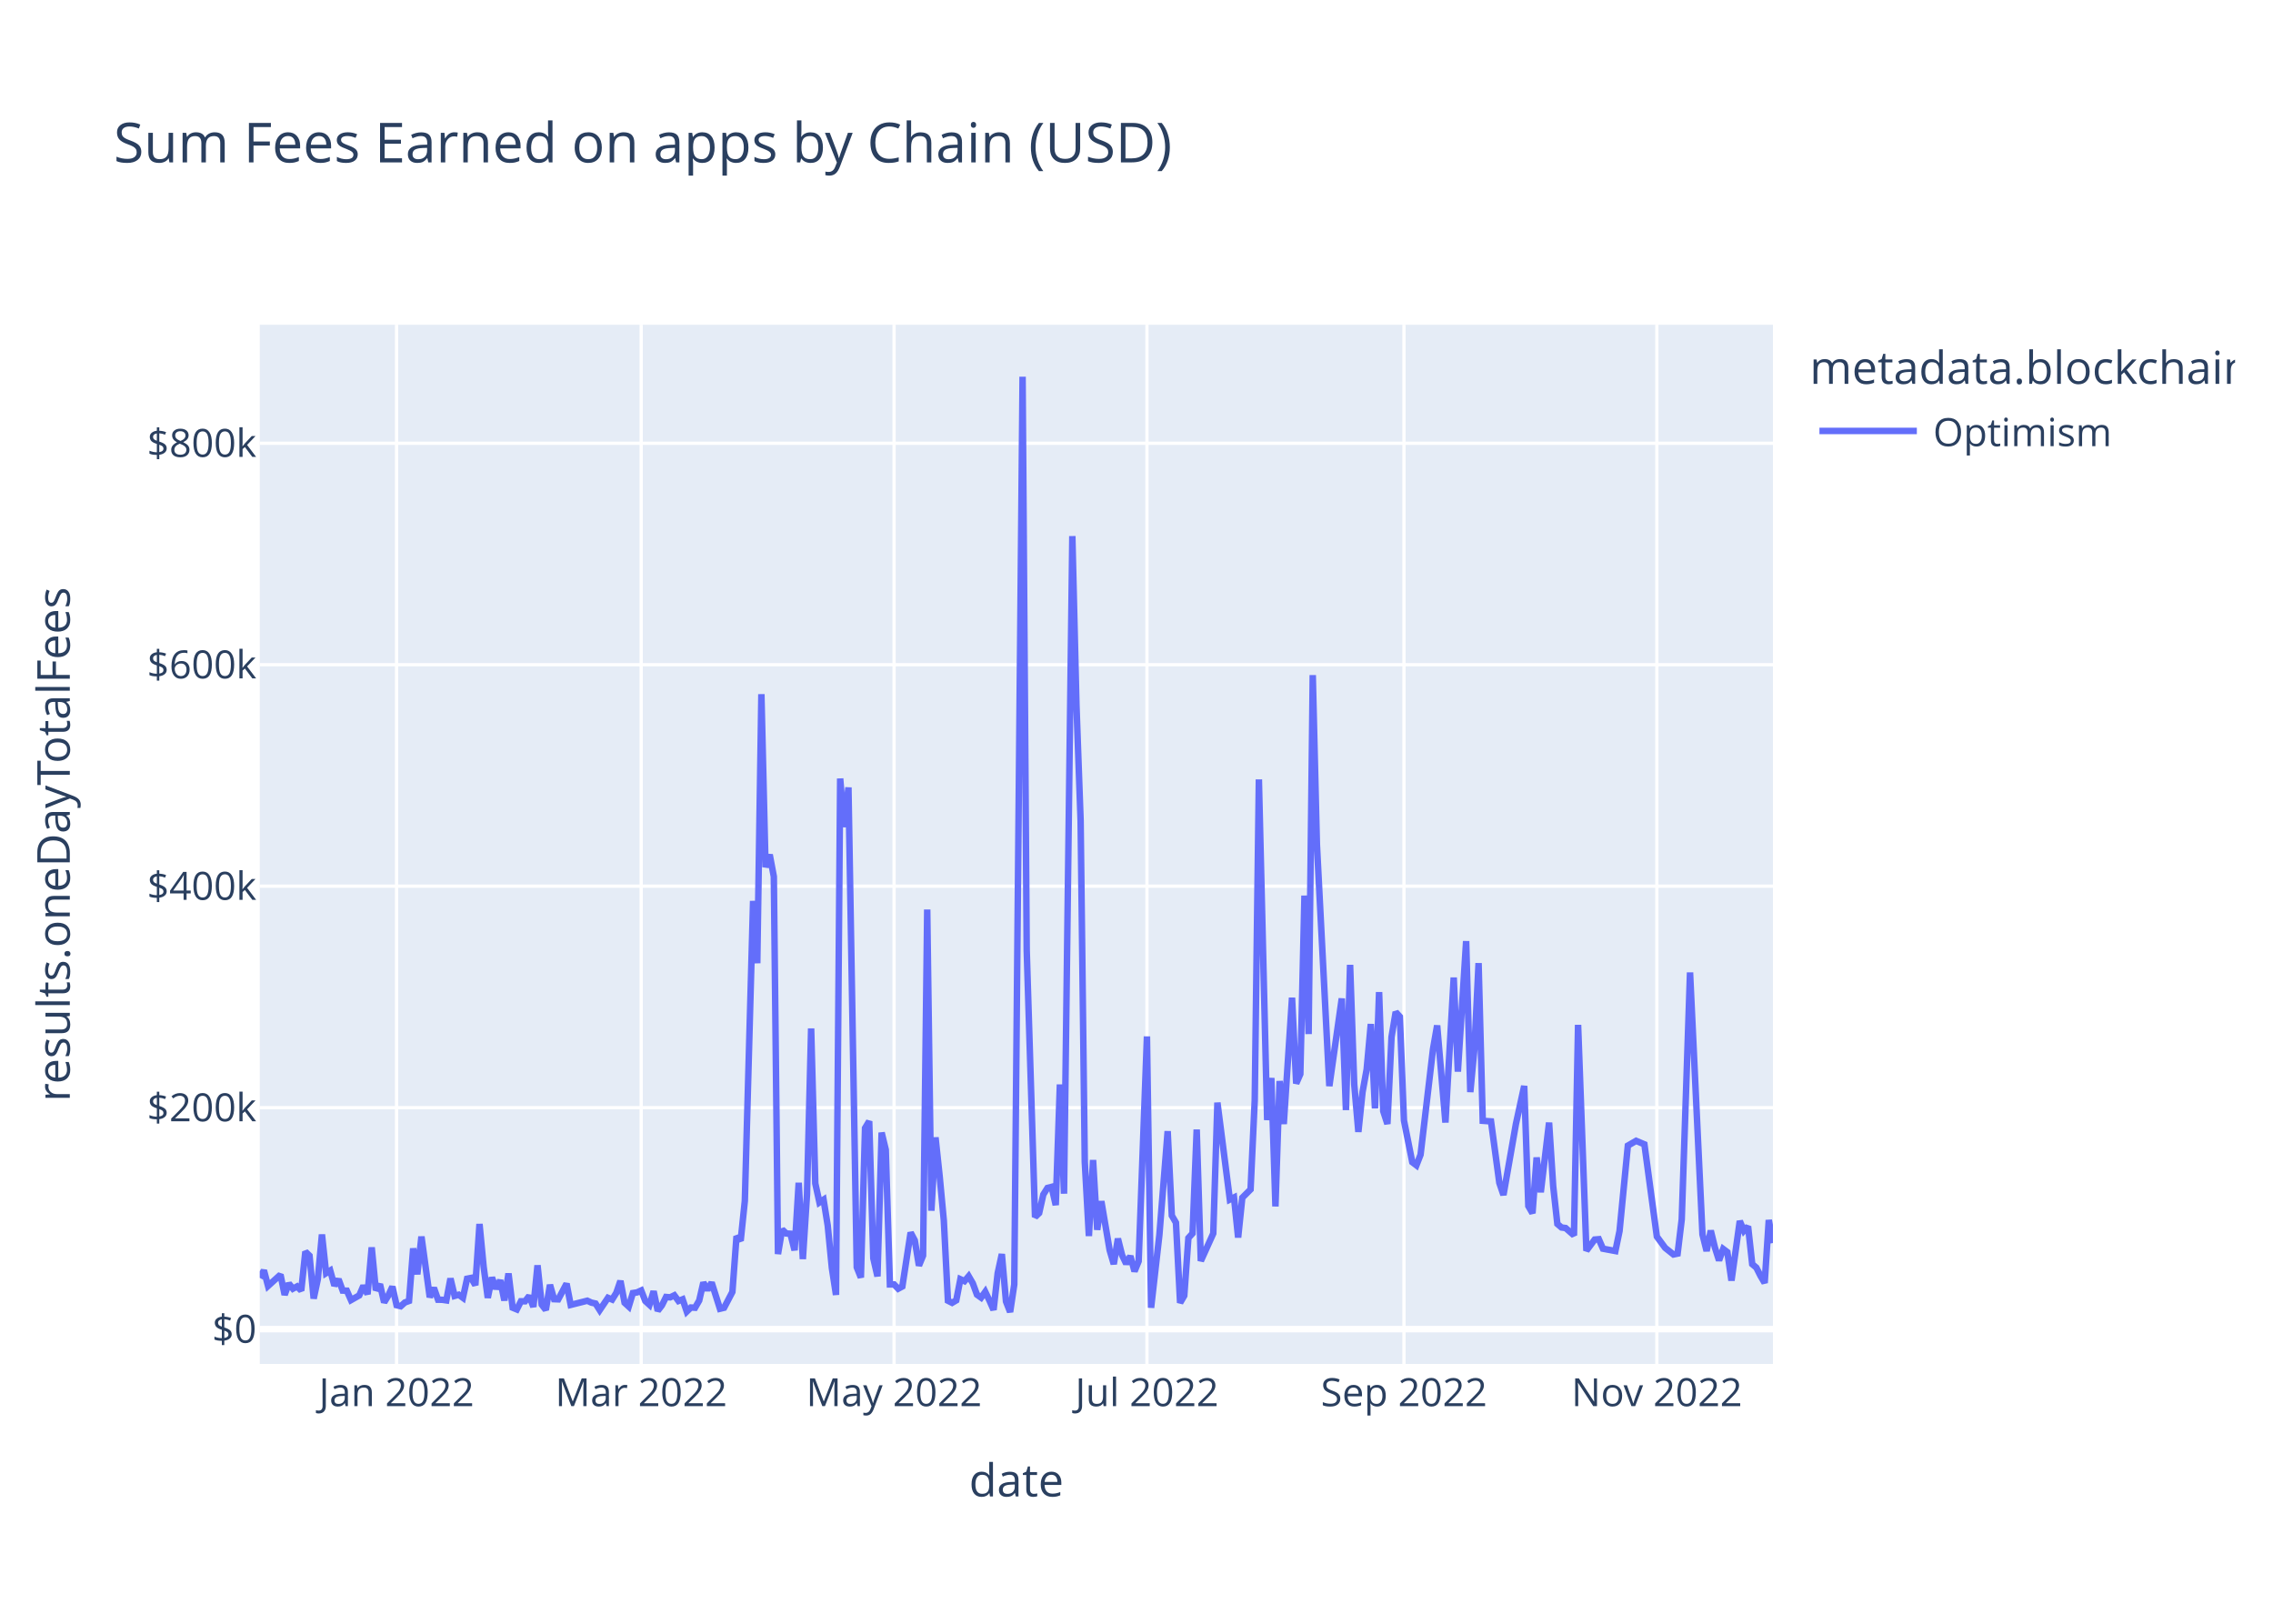
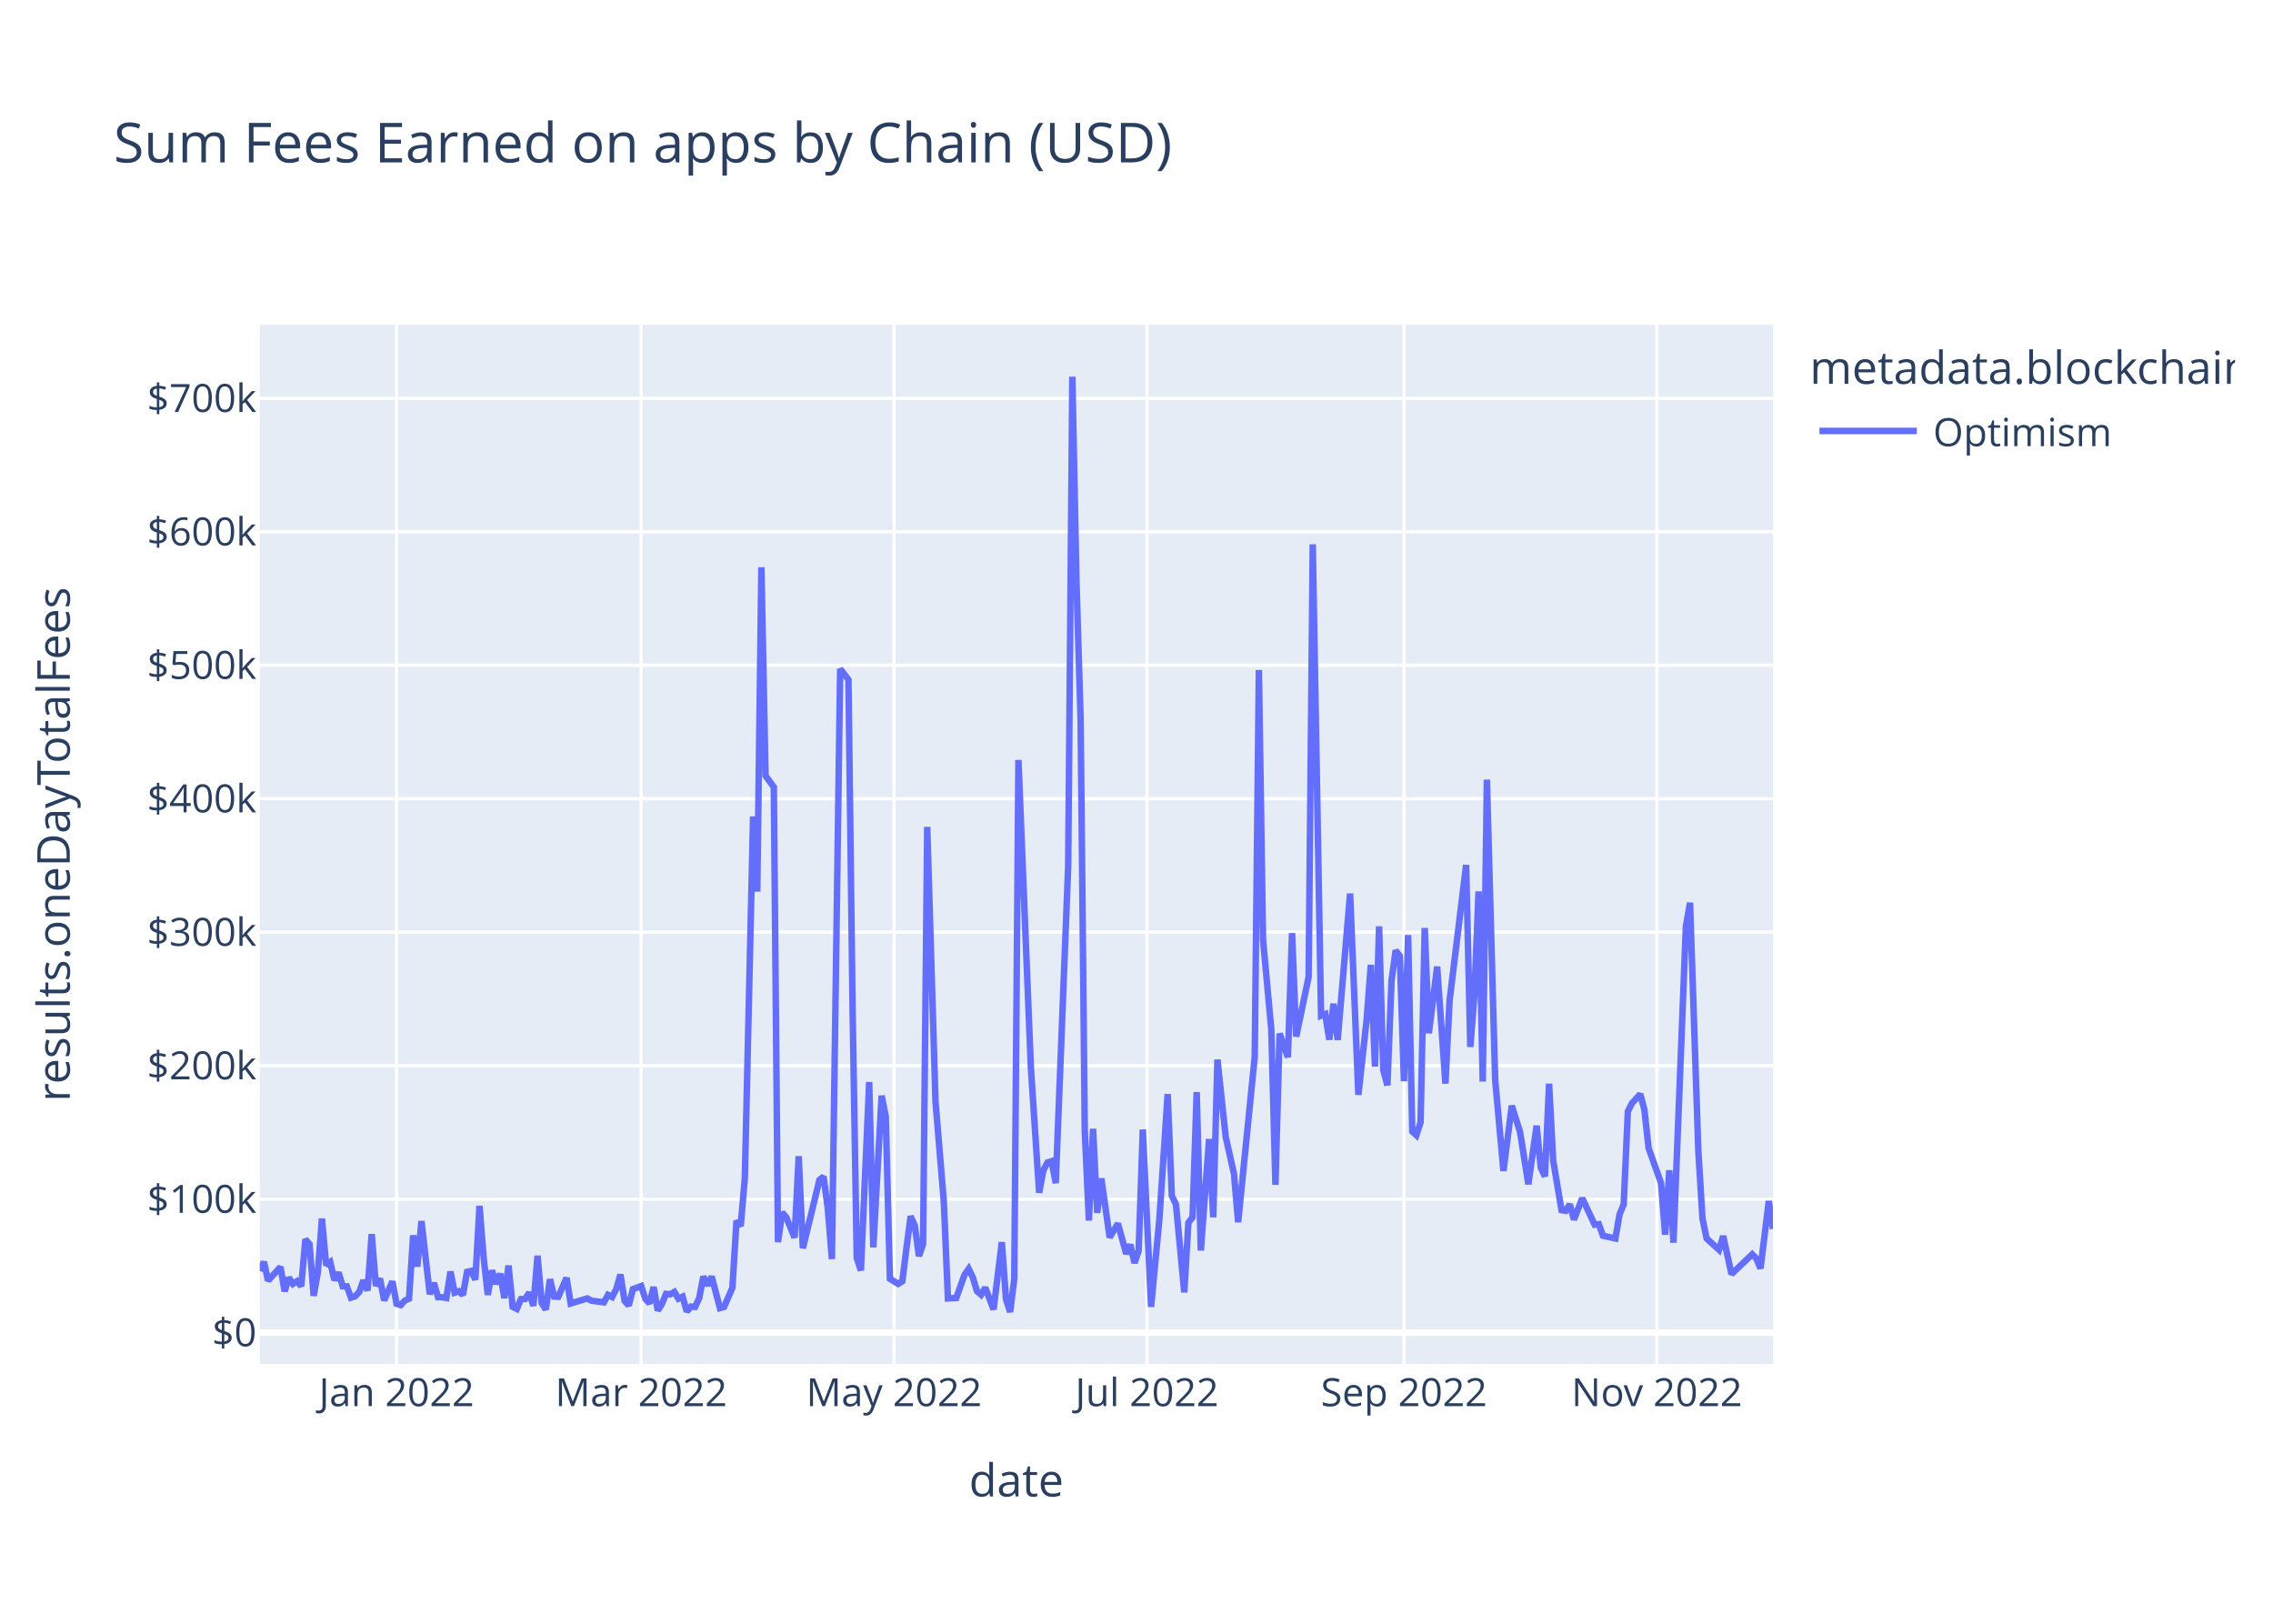
<svg xmlns="http://www.w3.org/2000/svg" class="main-svg" width="700" height="500" style="" viewBox="0 0 700 500">
  <rect x="0" y="0" width="700" height="500" style="fill: rgb(255, 255, 255); fill-opacity: 1;" />
-   <defs id="defs-1859c7">
+   <defs id="defs-d6db1a">
    <g class="clips">
-       <clipPath id="clip1859c7xyplot" class="plotclip">
+       <clipPath id="clipd6db1axyplot" class="plotclip">
        <rect width="466" height="320" />
      </clipPath>
-       <clipPath class="axesclip" id="clip1859c7x">
+       <clipPath class="axesclip" id="clipd6db1ax">
        <rect x="80" y="0" width="466" height="500" />
      </clipPath>
-       <clipPath class="axesclip" id="clip1859c7y">
+       <clipPath class="axesclip" id="clipd6db1ay">
        <rect x="0" y="100" width="700" height="320" />
      </clipPath>
-       <clipPath class="axesclip" id="clip1859c7xy">
+       <clipPath class="axesclip" id="clipd6db1axy">
        <rect x="80" y="100" width="466" height="320" />
      </clipPath>
    </g>
    <g class="gradients" />
    <g class="patterns" />
  </defs>
  <g class="bglayer">
    <rect class="bg" x="80" y="100" width="466" height="320" style="fill: rgb(229, 236, 246); fill-opacity: 1; stroke-width: 0;" />
  </g>
  <g class="layer-below">
    <g class="imagelayer" />
    <g class="shapelayer" />
  </g>
  <g class="cartesianlayer">
    <g class="subplot xy">
      <g class="layer-subplot">
        <g class="shapelayer" />
        <g class="imagelayer" />
      </g>
      <g class="minor-gridlayer">
        <g class="x" />
        <g class="y" />
      </g>
      <g class="gridlayer">
        <g class="x">
          <path class="xgrid crisp" transform="translate(122.13,0)" d="M0,100v320" style="stroke: rgb(255, 255, 255); stroke-opacity: 1; stroke-width: 1px;" />
          <path class="xgrid crisp" transform="translate(197.46,0)" d="M0,100v320" style="stroke: rgb(255, 255, 255); stroke-opacity: 1; stroke-width: 1px;" />
          <path class="xgrid crisp" transform="translate(275.34,0)" d="M0,100v320" style="stroke: rgb(255, 255, 255); stroke-opacity: 1; stroke-width: 1px;" />
          <path class="xgrid crisp" transform="translate(353.22,0)" d="M0,100v320" style="stroke: rgb(255, 255, 255); stroke-opacity: 1; stroke-width: 1px;" />
          <path class="xgrid crisp" transform="translate(432.37,0)" d="M0,100v320" style="stroke: rgb(255, 255, 255); stroke-opacity: 1; stroke-width: 1px;" />
          <path class="xgrid crisp" transform="translate(510.25,0)" d="M0,100v320" style="stroke: rgb(255, 255, 255); stroke-opacity: 1; stroke-width: 1px;" />
        </g>
        <g class="y">
-           <path class="ygrid crisp" transform="translate(0,341.08)" d="M80,0h466" style="stroke: rgb(255, 255, 255); stroke-opacity: 1; stroke-width: 1px;" />
-           <path class="ygrid crisp" transform="translate(0,272.88)" d="M80,0h466" style="stroke: rgb(255, 255, 255); stroke-opacity: 1; stroke-width: 1px;" />
-           <path class="ygrid crisp" transform="translate(0,204.69)" d="M80,0h466" style="stroke: rgb(255, 255, 255); stroke-opacity: 1; stroke-width: 1px;" />
-           <path class="ygrid crisp" transform="translate(0,136.49)" d="M80,0h466" style="stroke: rgb(255, 255, 255); stroke-opacity: 1; stroke-width: 1px;" />
+           <path class="ygrid crisp" transform="translate(0,369.26)" d="M80,0h466" style="stroke: rgb(255, 255, 255); stroke-opacity: 1; stroke-width: 1px;" />
+           <path class="ygrid crisp" transform="translate(0,328.16)" d="M80,0h466" style="stroke: rgb(255, 255, 255); stroke-opacity: 1; stroke-width: 1px;" />
+           <path class="ygrid crisp" transform="translate(0,287.05)" d="M80,0h466" style="stroke: rgb(255, 255, 255); stroke-opacity: 1; stroke-width: 1px;" />
+           <path class="ygrid crisp" transform="translate(0,245.95)" d="M80,0h466" style="stroke: rgb(255, 255, 255); stroke-opacity: 1; stroke-width: 1px;" />
+           <path class="ygrid crisp" transform="translate(0,204.85)" d="M80,0h466" style="stroke: rgb(255, 255, 255); stroke-opacity: 1; stroke-width: 1px;" />
+           <path class="ygrid crisp" transform="translate(0,163.75)" d="M80,0h466" style="stroke: rgb(255, 255, 255); stroke-opacity: 1; stroke-width: 1px;" />
+           <path class="ygrid crisp" transform="translate(0,122.65)" d="M80,0h466" style="stroke: rgb(255, 255, 255); stroke-opacity: 1; stroke-width: 1px;" />
        </g>
      </g>
      <g class="zerolinelayer">
-         <path class="yzl zl crisp" transform="translate(0,409.28)" d="M80,0h466" style="stroke: rgb(255, 255, 255); stroke-opacity: 1; stroke-width: 2px;" />
+         <path class="yzl zl crisp" transform="translate(0,410.36)" d="M80,0h466" style="stroke: rgb(255, 255, 255); stroke-opacity: 1; stroke-width: 2px;" />
      </g>
      <path class="xlines-below" />
      <path class="ylines-below" />
      <g class="overlines-below" />
      <g class="xaxislayer-below" />
      <g class="yaxislayer-below" />
      <g class="overaxes-below" />
-       <g class="plot" transform="translate(80,100)" clip-path="url(#clip1859c7xyplot)">
+       <g class="plot" transform="translate(80,100)" clip-path="url(#clipd6db1axyplot)">
        <g class="scatterlayer mlayer">
-           <g class="trace scatter tracedf6f0f" style="stroke-miterlimit: 2; opacity: 1;">
+           <g class="trace scatter trace9dff6d" style="stroke-miterlimit: 2; opacity: 1;">
            <g class="fills" />
            <g class="errorbars" />
            <g class="lines">
-               <path class="js-line" d="M0,293.49L1.28,291.19L2.55,295.99L6.38,292.51L7.66,298.72L8.94,295.22L10.21,296.83L11.49,296.14L12.77,297.42L14.04,285.43L15.32,286.66L16.6,299.87L17.87,293.92L19.15,280.14L20.43,292.04L21.7,291.25L22.98,295.86L24.26,293.93L25.53,297.41L26.81,297.44L28.09,300.34L30.64,298.89L31.92,295.92L33.19,298.52L34.47,284.11L35.75,297.31L37.02,295.47L38.3,301.05L39.58,298.94L40.85,296.2L42.13,301.91L43.41,302.23L44.68,301.08L45.96,300.61L47.24,284.42L48.52,292.4L49.79,280.78L52.35,299.45L53.62,296.58L54.9,300.22L56.18,300.24L57.45,300.43L58.73,293.69L60.01,299.05L61.28,298.69L62.56,299.63L63.84,293.76L65.11,293.51L66.39,295.75L67.67,276.9L68.94,290.07L70.22,299.64L71.5,293.38L72.77,296.84L74.05,294.23L75.33,300.45L76.6,292.14L77.88,302.68L79.16,303.21L80.43,300.7L81.71,300.7L82.99,299.05L84.26,302.43L85.54,289.63L86.82,301.72L88.09,303.37L89.37,295.64L90.65,300.06L91.92,300.11L94.48,295.28L95.75,301.82L100.86,300.53L102.14,301.12L103.41,301.4L104.69,303.42L107.24,299.64L108.52,300.17L109.8,298.11L111.07,294.43L112.35,301.16L113.63,302.33L114.9,298.17L116.18,297.97L117.46,297.38L118.73,300.62L120.01,301.79L121.29,297.62L122.56,303.63L123.84,301.96L125.12,299.38L126.39,299.49L127.67,298.87L128.95,300.61L130.22,300.1L131.5,303.87L132.78,302.62L134.05,302.69L135.33,300.47L136.61,294.93L137.88,297.22L139.16,294.94L141.72,303.01L142.99,302.7L145.55,297.82L146.82,280.69L148.1,282.05L149.38,269.8L151.93,177.42L153.21,196.61L154.48,113.76L155.76,167.03L157.04,163.17L158.31,169.92L159.59,286.16L160.87,278.6L162.14,279.82L163.42,279.91L164.7,285L165.97,264.21L167.25,287.71L168.53,267.8L169.8,216.69L171.08,264.42L172.36,270.26L173.63,269.42L174.91,277.4L176.19,290.48L177.46,298.74L178.74,139.73L180.02,154.68L181.29,142.47L183.85,290.23L185.12,293.39L186.4,247.38L187.68,245.26L188.95,287.48L190.23,293.03L191.51,248.76L192.78,254.05L194.06,295.52L195.34,295.51L196.61,296.83L197.89,296.14L200.44,279.54L201.72,281.96L203,289.72L204.27,286.64L205.55,180.07L206.83,272.82L208.1,250.24L209.38,262.2L210.66,275.83L211.93,300.53L213.21,301.18L214.49,300.42L215.76,293.91L217.04,294.5L218.32,292.99L219.59,295.18L220.87,298.67L222.15,299.58L223.42,297.78L224.7,300.46L225.98,303.35L227.25,292.06L228.53,286.17L229.81,300.76L231.08,304L232.36,295.52L234.92,16L236.19,192.62L238.75,274.77L240.02,273.54L241.3,267.84L242.58,265.81L243.85,265.48L245.13,271.09L246.41,233.95L247.68,267.57L250.24,65.08L251.51,117.15L252.79,152.69L254.07,257.76L255.34,280.62L256.62,257.2L257.9,278.7L259.17,269.9L261.73,284.96L263,289.26L264.28,281.42L265.56,286.51L266.83,289.15L268.11,286.79L269.39,291.48L270.66,288.38L273.22,219.15L274.49,302.7L277.05,280.24L279.6,248.32L280.88,274.32L282.15,276.5L283.43,301.18L284.71,298.99L285.98,281.21L287.26,279.8L288.54,247.82L289.81,288.29L293.64,279.82L294.92,239.53L298.75,269.37L300.03,268.74L301.3,281.07L302.58,268.81L305.13,266.27L306.41,238.8L307.69,140.01L310.24,244.9L311.52,231.94L312.79,271.5L314.07,232.88L315.35,246.13L317.9,207.22L319.18,233.64L320.45,230.74L321.73,175.78L323.01,218.42L324.28,107.89L325.56,160.01L329.39,234.44L333.22,207.46L334.5,241.83L335.78,197.11L337.05,233.89L338.33,248.55L339.61,236.31L340.88,229.31L342.16,215.33L343.44,241.31L344.71,205.5L345.99,242.17L347.27,246.1L348.54,219.33L349.82,211.64L351.1,213.07L352.37,245.04L354.93,257.87L356.2,258.84L357.48,255.56L361.31,223.07L362.59,215.77L365.14,245.66L367.69,201.01L368.97,229.99L371.52,189.8L372.8,236.29L374.08,222.74L375.35,196.57L376.63,245.13L379.18,245.31L381.74,264.24L383.01,267.97L386.84,246.13L389.4,234.39L390.67,271.37L391.95,273.59L393.23,256.42L394.5,267.13L397.06,245.69L398.33,265.32L399.61,276.89L400.89,277.98L402.16,278.15L404.72,280.4L405.99,215.59L408.55,285.13L411.1,281.7L412.38,281.59L413.65,284.51L417.48,285.23L418.76,279.07L421.32,252.77L423.87,251.3L426.42,252.38L430.25,280.78L432.81,284.26L435.36,286.29L436.64,286.02L437.91,275.5L440.47,199.45L444.3,280.12L445.57,285.22L446.85,278.94L448.13,284.16L449.4,288.12L450.68,284.6L451.96,285.56L453.23,294.33L455.79,275.99L457.06,279.01L458.34,277.65L459.62,289.27L460.89,290.34L462.17,292.88L463.45,295.06L464.72,275.68L466,282.77" style="vector-effect: non-scaling-stroke; fill: none; stroke: rgb(99, 110, 250); stroke-opacity: 1; stroke-width: 2px; opacity: 1;" />
+               <path class="js-line" d="M0,291.33L1.28,288.56L2.55,294.35L6.38,290.15L7.66,297.64L8.94,293.42L10.21,295.35L11.49,294.53L12.77,296.06L14.04,281.62L15.32,283.1L16.6,299.02L17.87,291.85L19.15,275.24L20.43,289.59L21.7,288.63L22.98,294.19L24.26,291.86L25.53,296.06L26.81,296.1L28.09,299.59L29.36,299.17L30.64,297.84L31.92,294.26L33.19,297.4L34.47,280.02L35.75,295.94L37.02,293.72L38.3,300.44L40.85,294.6L42.13,301.48L43.41,301.87L44.68,300.48L45.96,299.91L47.24,280.4L48.52,290.02L49.79,276.01L52.35,298.52L53.62,295.06L54.9,299.44L56.18,299.47L57.45,299.69L58.73,291.57L60.01,298.04L61.28,297.6L62.56,298.73L63.84,291.65L65.11,291.35L66.39,294.06L67.67,271.33L68.94,287.2L70.22,298.74L71.5,291.19L72.77,295.37L74.05,292.22L75.33,299.72L76.6,289.7L77.88,302.41L79.16,303.05L80.43,300.03L81.71,300.02L82.99,298.03L84.26,302.11L85.54,286.68L86.82,301.25L88.09,303.24L89.37,293.93L90.65,299.25L91.92,299.32L94.48,293.49L95.75,301.38L100.86,299.82L102.14,300.53L105.97,301.02L107.24,298.74L108.52,299.38L109.8,296.9L111.07,292.46L112.35,300.57L113.63,301.99L114.9,296.98L117.46,296.02L118.73,299.93L120.01,301.34L121.29,296.31L122.56,303.55L123.84,301.54L125.12,298.43L126.39,298.56L127.67,297.82L128.95,299.91L130.22,299.3L131.5,303.84L132.78,302.34L134.05,302.43L135.33,299.74L136.61,293.07L137.88,295.83L139.16,293.08L141.72,302.8L142.99,302.44L145.55,296.55L146.82,275.9L148.1,277.54L149.38,262.77L151.93,151.42L153.21,174.55L154.48,74.68L155.76,138.89L158.31,142.38L159.59,282.49L160.87,273.38L162.14,274.85L164.7,281.1L165.97,256.04L167.25,284.36L172.36,263.33L173.63,262.32L174.91,271.94L176.19,287.7L178.74,105.99L181.29,109.29L182.57,211L183.85,287.4L185.12,291.21L187.68,233.2L188.95,284.09L191.51,237.41L192.78,243.79L194.06,293.78L196.61,295.35L197.89,294.53L199.17,284.21L200.44,274.51L201.72,277.43L203,286.78L204.27,283.07L205.55,154.61L208.1,239.19L210.66,270.04L211.93,299.82L214.49,299.69L217.04,292.55L218.32,290.73L219.59,293.37L220.87,297.58L222.15,298.67L223.42,296.5L225.98,303.21L228.53,282.5L229.81,300.1L231.08,304L232.36,293.78L233.64,134.02L237.47,228.74L240.02,267.28L241.3,260.41L242.58,257.97L243.85,257.57L245.13,264.33L248.96,166.82L250.24,16L251.51,78.77L252.79,121.6L254.07,248.26L255.34,275.82L256.62,247.59L257.9,273.5L259.17,262.89L261.73,281.04L264.28,276.78L266.83,286.09L268.11,283.26L269.39,288.91L270.66,285.17L271.94,247.81L274.49,302.43L277.05,275.36L279.6,236.89L280.88,268.22L282.15,270.85L284.71,297.96L285.98,276.53L287.26,274.82L288.54,236.28L289.81,285.07L292.37,250.75L293.64,274.85L294.92,226.28L297.47,250.06L300.03,261.5L301.3,276.36L306.41,225.41L307.69,106.32L308.96,189.24L311.52,217.13L312.79,264.83L314.07,218.27L316.62,225.53L317.9,187.34L319.18,219.19L323.01,200.83L324.28,67.61L326.84,212.77L328.12,212.28L329.39,220.15L330.67,209.07L331.95,220.23L335.78,175.16L338.33,237.15L340.88,213.96L342.16,197.11L343.44,228.43L344.71,185.26L345.99,229.47L347.27,234.21L348.54,201.94L349.82,192.67L351.1,194.39L352.37,232.93L353.65,187.93L354.93,248.4L356.2,249.56L357.48,245.61L358.76,185.76L360.03,218.16L362.59,197.65L365.14,233.67L366.42,208.11L371.52,166.35L372.8,222.38L374.08,206.05L375.35,174.5L376.63,233.04L377.91,140.08L380.46,232.58L383.01,260.57L385.57,240.48L388.12,248.58L390.67,264.66L393.23,246.65L394.5,259.55L395.78,262.25L397.06,233.71L398.33,257.37L400.89,272.63L402.16,272.84L403.44,270.85L404.72,275.55L407.27,268.98L411.1,277.12L412.38,276.98L413.65,280.51L417.48,281.37L418.76,273.95L420.04,270.85L421.32,242.24L422.59,239.7L425.15,236.92L426.42,241.77L427.7,253.52L431.53,264.27L432.81,280.21L434.08,260.37L435.36,282.66L439.19,185.26L440.47,177.98L443.02,254.4L444.3,275.21L445.57,281.36L449.4,284.85L450.68,280.62L453.23,292.34L459.62,286.24L460.89,287.54L462.17,290.6L464.72,269.86L466,278.41" style="vector-effect: non-scaling-stroke; fill: none; stroke: rgb(99, 110, 250); stroke-opacity: 1; stroke-width: 2px; opacity: 1;" />
            </g>
            <g class="points" />
            <g class="text" />
          </g>
        </g>
      </g>
      <g class="overplot" />
      <path class="xlines-above crisp" d="M0,0" style="fill: none;" />
      <path class="ylines-above crisp" d="M0,0" style="fill: none;" />
      <g class="overlines-above" />
      <g class="xaxislayer-above">
        <g class="xtick">
          <text text-anchor="middle" x="0" y="433" transform="translate(122.13,0)" style="font-family: 'Open Sans', verdana, arial, sans-serif; font-size: 12px; fill: rgb(42, 63, 95); fill-opacity: 1; white-space: pre; opacity: 1;">Jan 2022</text>
        </g>
        <g class="xtick">
          <text text-anchor="middle" x="0" y="433" style="font-family: 'Open Sans', verdana, arial, sans-serif; font-size: 12px; fill: rgb(42, 63, 95); fill-opacity: 1; white-space: pre; opacity: 1;" transform="translate(197.46,0)">Mar 2022</text>
        </g>
        <g class="xtick">
          <text text-anchor="middle" x="0" y="433" style="font-family: 'Open Sans', verdana, arial, sans-serif; font-size: 12px; fill: rgb(42, 63, 95); fill-opacity: 1; white-space: pre; opacity: 1;" transform="translate(275.34,0)">May 2022</text>
        </g>
        <g class="xtick">
          <text text-anchor="middle" x="0" y="433" style="font-family: 'Open Sans', verdana, arial, sans-serif; font-size: 12px; fill: rgb(42, 63, 95); fill-opacity: 1; white-space: pre; opacity: 1;" transform="translate(353.22,0)">Jul 2022</text>
        </g>
        <g class="xtick">
          <text text-anchor="middle" x="0" y="433" style="font-family: 'Open Sans', verdana, arial, sans-serif; font-size: 12px; fill: rgb(42, 63, 95); fill-opacity: 1; white-space: pre; opacity: 1;" transform="translate(432.37,0)">Sep 2022</text>
        </g>
        <g class="xtick">
          <text text-anchor="middle" x="0" y="433" style="font-family: 'Open Sans', verdana, arial, sans-serif; font-size: 12px; fill: rgb(42, 63, 95); fill-opacity: 1; white-space: pre; opacity: 1;" transform="translate(510.25,0)">Nov 2022</text>
        </g>
      </g>
      <g class="yaxislayer-above">
        <g class="ytick">
-           <text text-anchor="end" x="79" y="4.2" transform="translate(0,409.28)" style="font-family: 'Open Sans', verdana, arial, sans-serif; font-size: 12px; fill: rgb(42, 63, 95); fill-opacity: 1; white-space: pre; opacity: 1;">$0</text>
+           <text text-anchor="end" x="79" y="4.2" transform="translate(0,410.36)" style="font-family: 'Open Sans', verdana, arial, sans-serif; font-size: 12px; fill: rgb(42, 63, 95); fill-opacity: 1; white-space: pre; opacity: 1;">$0</text>
        </g>
        <g class="ytick">
-           <text text-anchor="end" x="79" y="4.2" style="font-family: 'Open Sans', verdana, arial, sans-serif; font-size: 12px; fill: rgb(42, 63, 95); fill-opacity: 1; white-space: pre; opacity: 1;" transform="translate(0,341.08)">$200k</text>
+           <text text-anchor="end" x="79" y="4.2" style="font-family: 'Open Sans', verdana, arial, sans-serif; font-size: 12px; fill: rgb(42, 63, 95); fill-opacity: 1; white-space: pre; opacity: 1;" transform="translate(0,369.26)">$100k</text>
        </g>
        <g class="ytick">
-           <text text-anchor="end" x="79" y="4.2" style="font-family: 'Open Sans', verdana, arial, sans-serif; font-size: 12px; fill: rgb(42, 63, 95); fill-opacity: 1; white-space: pre; opacity: 1;" transform="translate(0,272.88)">$400k</text>
+           <text text-anchor="end" x="79" y="4.2" style="font-family: 'Open Sans', verdana, arial, sans-serif; font-size: 12px; fill: rgb(42, 63, 95); fill-opacity: 1; white-space: pre; opacity: 1;" transform="translate(0,328.16)">$200k</text>
        </g>
        <g class="ytick">
-           <text text-anchor="end" x="79" y="4.2" style="font-family: 'Open Sans', verdana, arial, sans-serif; font-size: 12px; fill: rgb(42, 63, 95); fill-opacity: 1; white-space: pre; opacity: 1;" transform="translate(0,204.69)">$600k</text>
+           <text text-anchor="end" x="79" y="4.2" style="font-family: 'Open Sans', verdana, arial, sans-serif; font-size: 12px; fill: rgb(42, 63, 95); fill-opacity: 1; white-space: pre; opacity: 1;" transform="translate(0,287.05)">$300k</text>
        </g>
        <g class="ytick">
-           <text text-anchor="end" x="79" y="4.2" style="font-family: 'Open Sans', verdana, arial, sans-serif; font-size: 12px; fill: rgb(42, 63, 95); fill-opacity: 1; white-space: pre; opacity: 1;" transform="translate(0,136.49)">$800k</text>
+           <text text-anchor="end" x="79" y="4.2" style="font-family: 'Open Sans', verdana, arial, sans-serif; font-size: 12px; fill: rgb(42, 63, 95); fill-opacity: 1; white-space: pre; opacity: 1;" transform="translate(0,245.95)">$400k</text>
+         </g>
+         <g class="ytick">
+           <text text-anchor="end" x="79" y="4.2" style="font-family: 'Open Sans', verdana, arial, sans-serif; font-size: 12px; fill: rgb(42, 63, 95); fill-opacity: 1; white-space: pre; opacity: 1;" transform="translate(0,204.85)">$500k</text>
+         </g>
+         <g class="ytick">
+           <text text-anchor="end" x="79" y="4.2" style="font-family: 'Open Sans', verdana, arial, sans-serif; font-size: 12px; fill: rgb(42, 63, 95); fill-opacity: 1; white-space: pre; opacity: 1;" transform="translate(0,163.75)">$600k</text>
+         </g>
+         <g class="ytick">
+           <text text-anchor="end" x="79" y="4.2" style="font-family: 'Open Sans', verdana, arial, sans-serif; font-size: 12px; fill: rgb(42, 63, 95); fill-opacity: 1; white-space: pre; opacity: 1;" transform="translate(0,122.65)">$700k</text>
        </g>
      </g>
      <g class="overaxes-above" />
    </g>
  </g>
  <g class="polarlayer" />
  <g class="smithlayer" />
  <g class="ternarylayer" />
  <g class="geolayer" />
  <g class="funnelarealayer" />
  <g class="pielayer" />
  <g class="iciclelayer" />
  <g class="treemaplayer" />
  <g class="sunburstlayer" />
  <g class="glimages" />
-   <defs id="topdefs-1859c7">
+   <defs id="topdefs-d6db1a">
    <g class="clips" />
-     <clipPath id="legend1859c7">
+     <clipPath id="legendd6db1a">
      <rect width="133" height="48" x="0" y="0" />
    </clipPath>
  </defs>
  <g class="layer-above">
    <g class="imagelayer" />
    <g class="shapelayer" />
  </g>
  <g class="infolayer">
    <g class="legend" pointer-events="all" transform="translate(555.32,100)">
      <rect class="bg" shape-rendering="crispEdges" style="stroke: rgb(68, 68, 68); stroke-opacity: 1; fill: rgb(255, 255, 255); fill-opacity: 1; stroke-width: 0px;" width="133" height="48" x="0" y="0" />
-       <g class="scrollbox" transform="" clip-path="url(#legend1859c7)">
+       <g class="scrollbox" transform="" clip-path="url(#legendd6db1a)">
        <text class="legendtitletext" text-anchor="start" x="2" y="18.2" style="font-family: 'Open Sans', verdana, arial, sans-serif; font-size: 14px; fill: rgb(42, 63, 95); fill-opacity: 1; white-space: pre;">metadata.blockchain</text>
        <g class="groups" transform="">
          <g class="traces" transform="translate(0,32.7)" style="opacity: 1;">
            <text class="legendtext" text-anchor="start" x="40" y="4.68" style="font-family: 'Open Sans', verdana, arial, sans-serif; font-size: 12px; fill: rgb(42, 63, 95); fill-opacity: 1; white-space: pre;">Optimism</text>
            <g class="layers" style="opacity: 1;">
              <g class="legendfill" />
              <g class="legendlines">
                <path class="js-line" d="M5,0h30" style="fill: none; stroke: rgb(99, 110, 250); stroke-opacity: 1; stroke-width: 2px;" />
              </g>
              <g class="legendsymbols">
                <g class="legendpoints" />
              </g>
            </g>
            <rect class="legendtoggle" x="0" y="-9.5" width="90.672" height="19" style="fill: rgb(0, 0, 0); fill-opacity: 0;" />
          </g>
        </g>
      </g>
      <rect class="scrollbar" rx="20" ry="3" width="0" height="0" style="fill: rgb(128, 139, 164); fill-opacity: 1;" x="0" y="0" />
    </g>
    <g class="g-gtitle">
      <text class="gtitle" x="35" y="50" text-anchor="start" dy="0em" style="font-family: 'Open Sans', verdana, arial, sans-serif; font-size: 17px; fill: rgb(42, 63, 95); opacity: 1; font-weight: normal; white-space: pre;">Sum Fees Earned on apps by Chain (USD)</text>
    </g>
    <g class="g-xtitle">
      <text class="xtitle" x="313" y="460.8" text-anchor="middle" style="font-family: 'Open Sans', verdana, arial, sans-serif; font-size: 14px; fill: rgb(42, 63, 95); opacity: 1; font-weight: normal; white-space: pre;">date</text>
    </g>
    <g class="g-ytitle">
      <text class="ytitle" transform="rotate(-90,21.49688,260)" x="21.497" y="260" text-anchor="middle" style="font-family: 'Open Sans', verdana, arial, sans-serif; font-size: 14px; fill: rgb(42, 63, 95); opacity: 1; font-weight: normal; white-space: pre;">results.oneDayTotalFees</text>
    </g>
  </g>
</svg>
